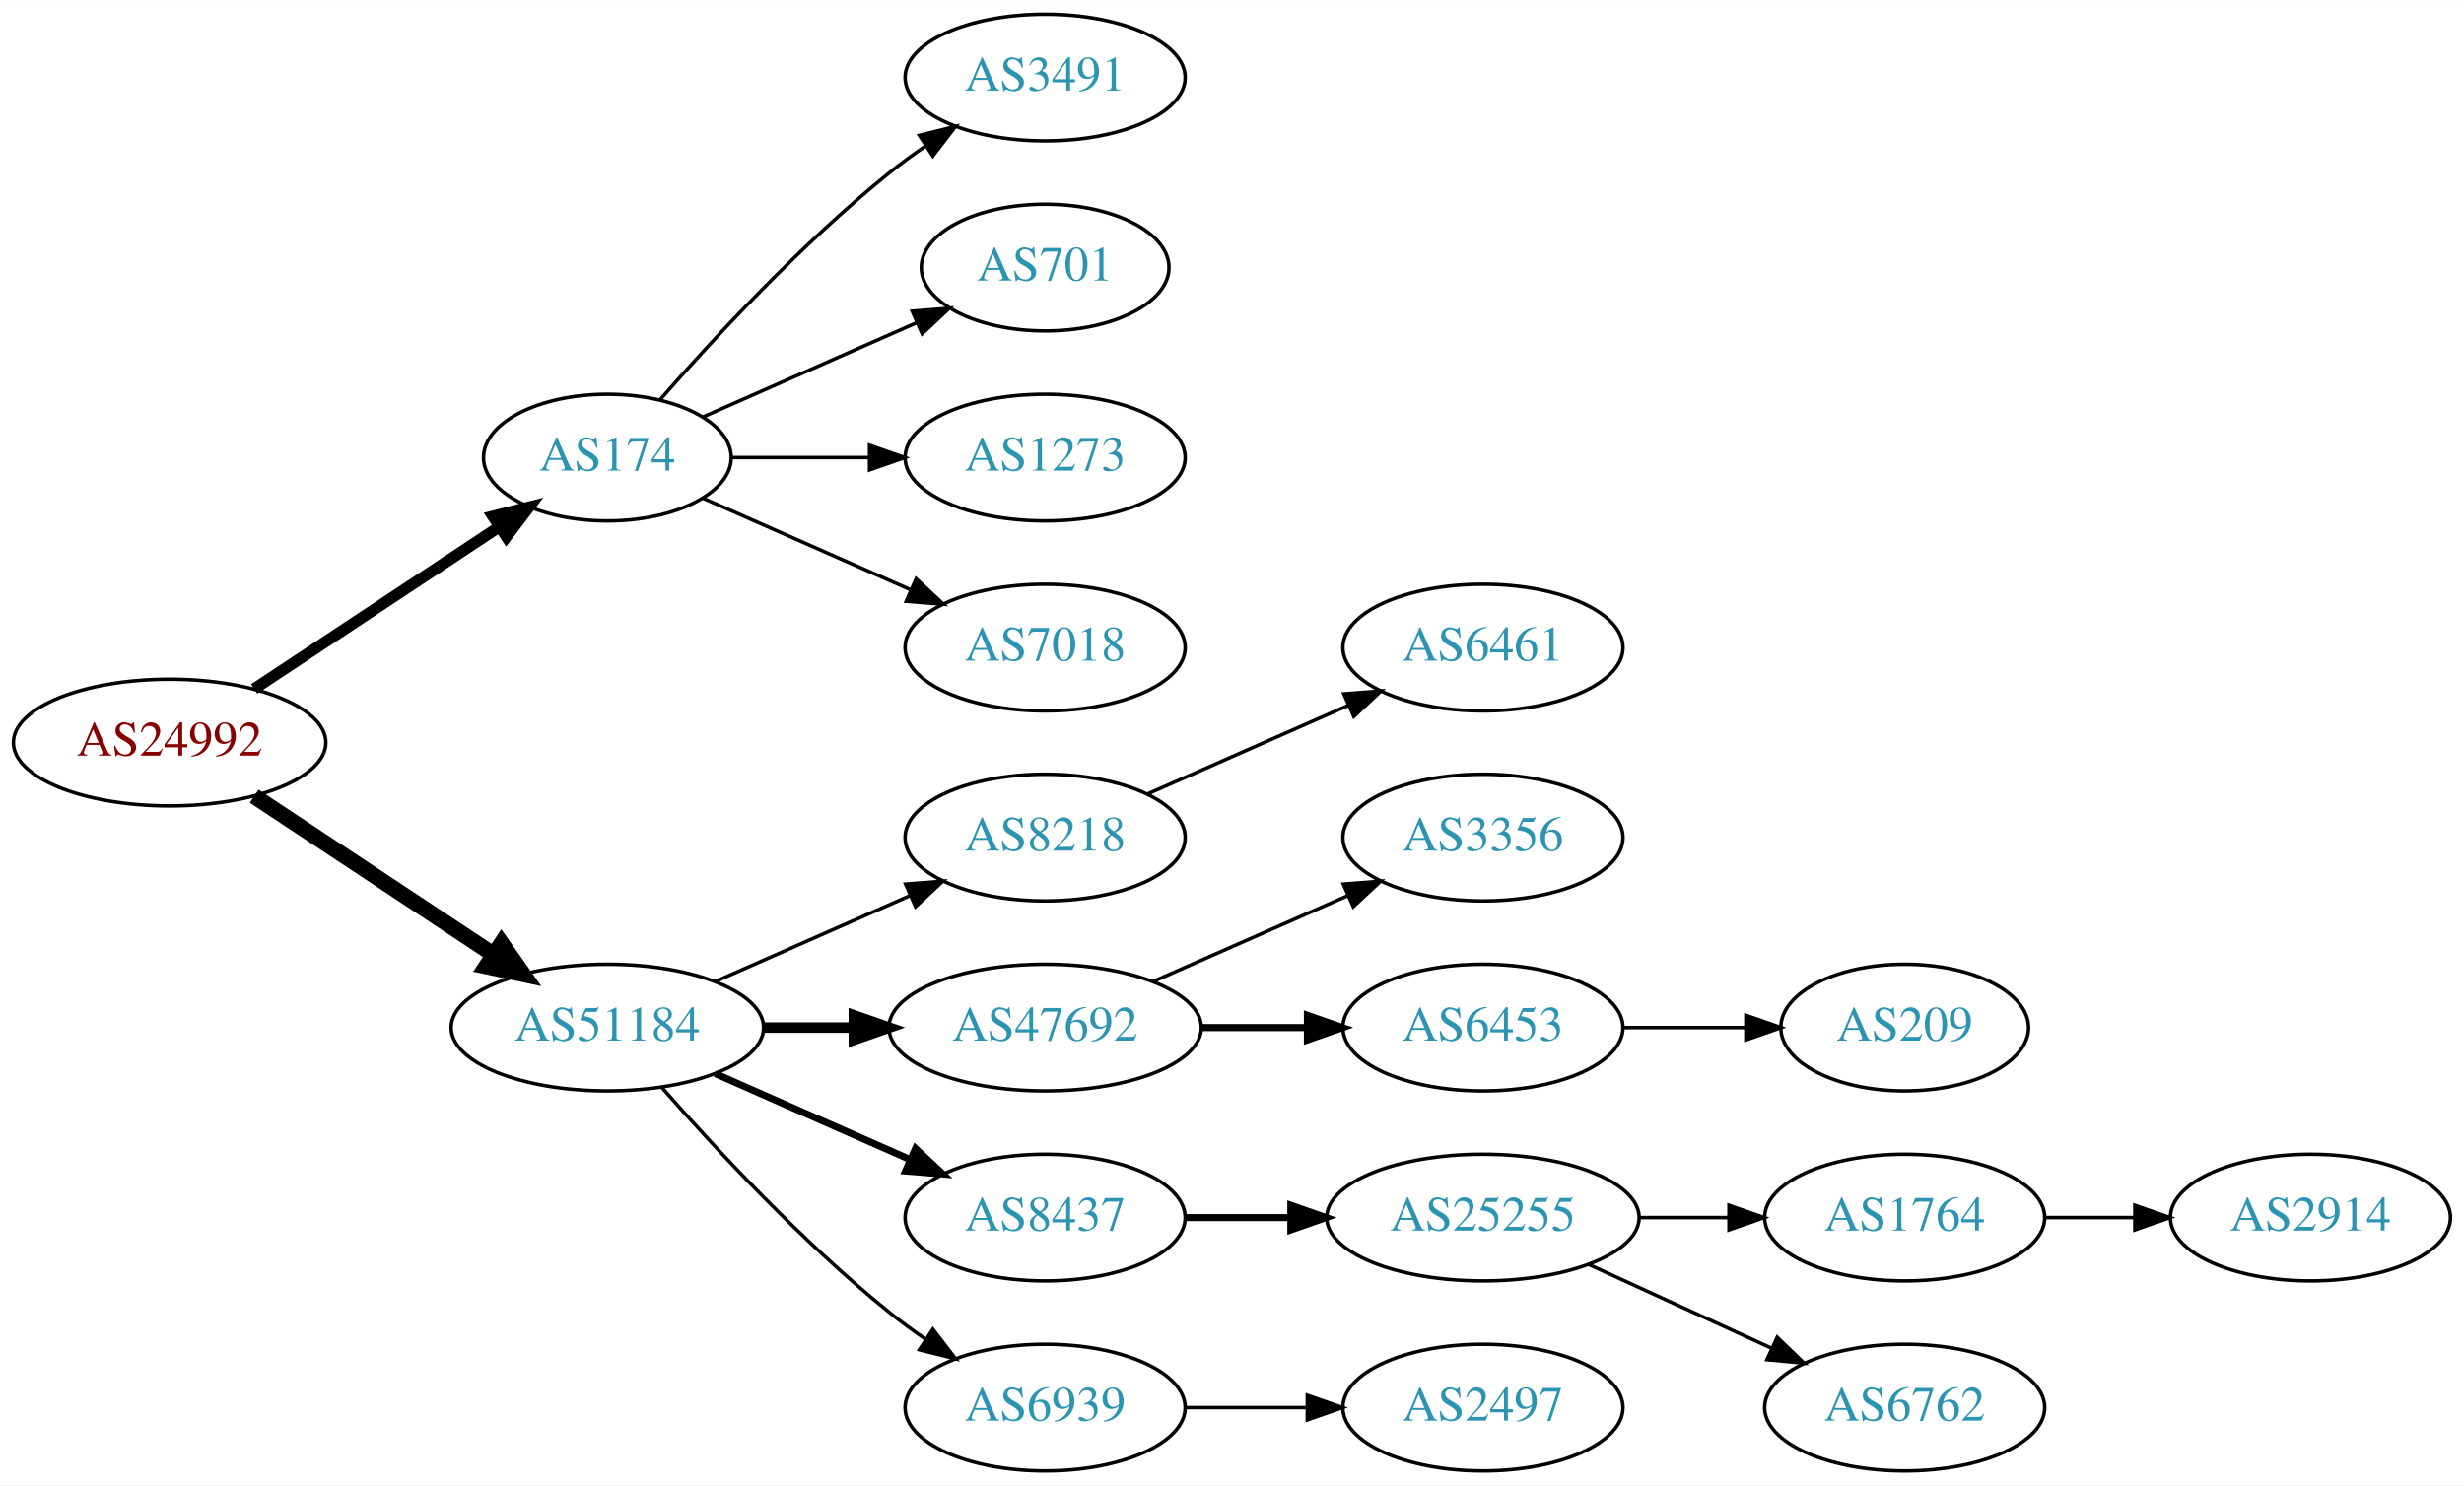
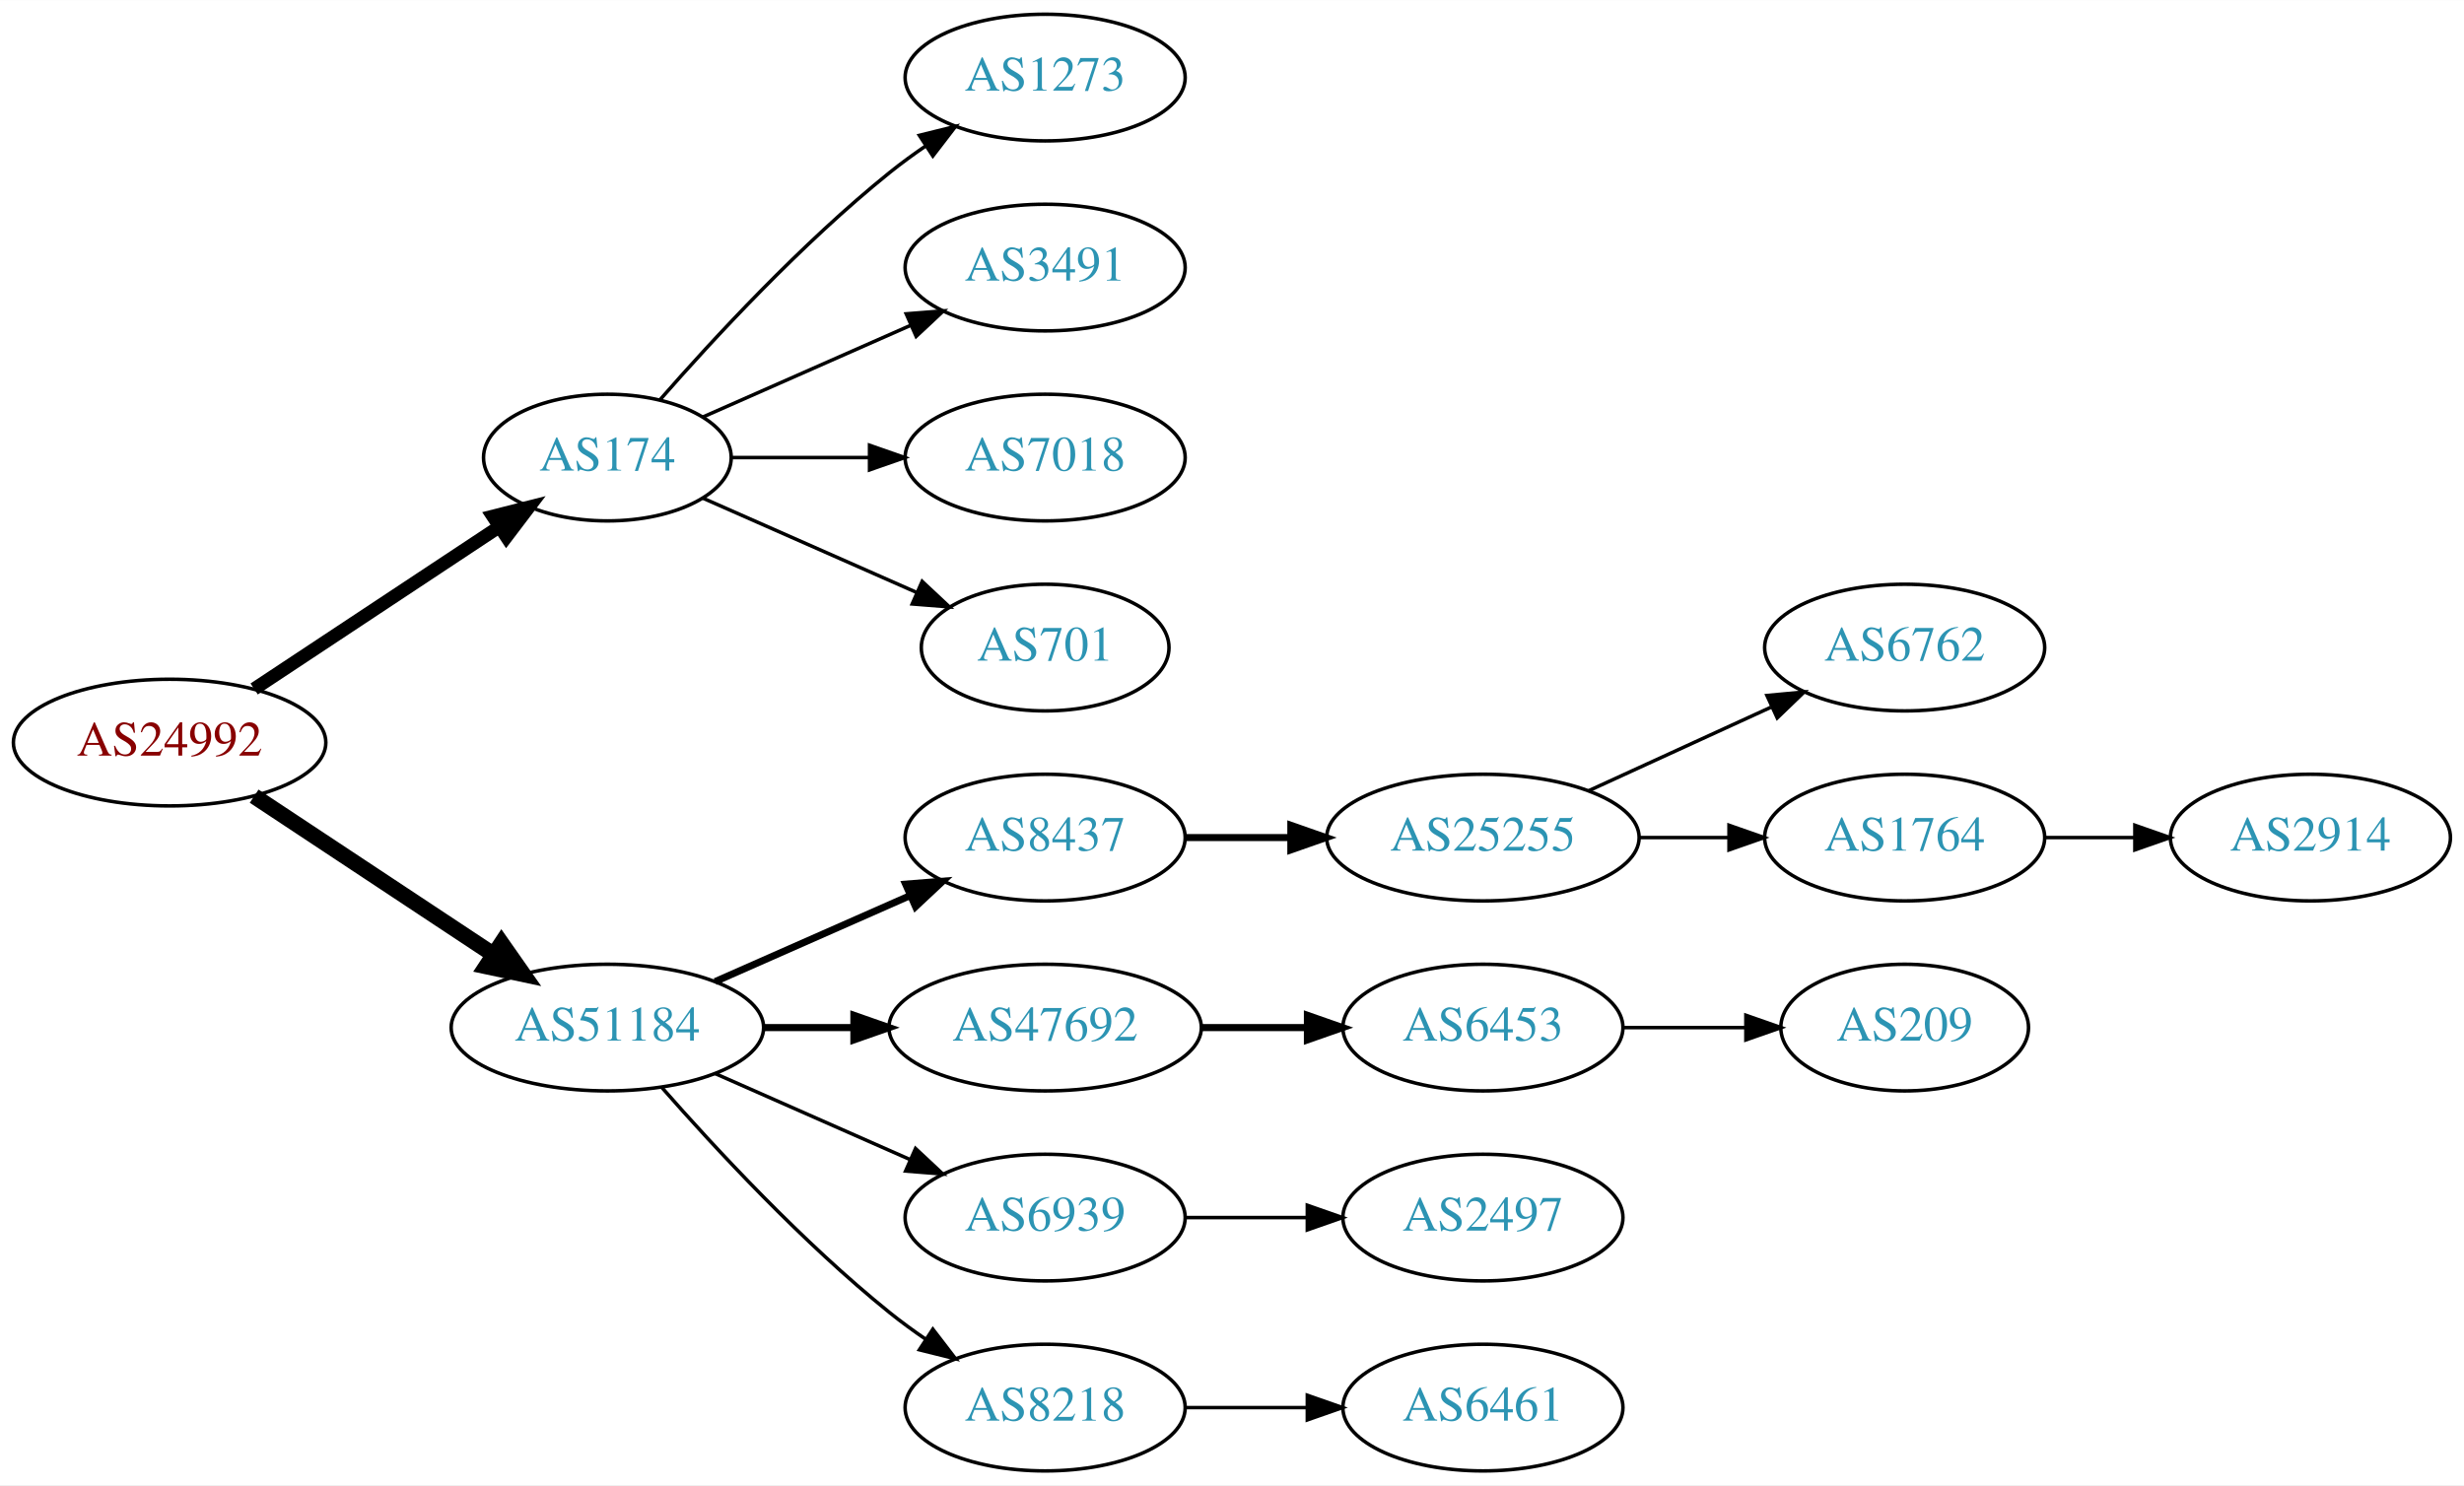
<svg xmlns="http://www.w3.org/2000/svg" xmlns:xlink="http://www.w3.org/1999/xlink" width="700pt" height="422pt" viewBox="0.00 0.00 700.15 422.00">
  <g id="graph0" class="graph" transform="scale(1 1) rotate(0) translate(4 418)">
    <polygon fill="white" stroke="none" points="-4,4 -4,-418 696.155,-418 696.155,4 -4,4" />
    <g id="node1" class="node">
      <g id="a_node1">
        <a xlink:href="/asn/24992" xlink:title="AS24992 ~ DIC - Online Wolf &amp; Co. KG [AT]">
          <ellipse fill="#ffffff" stroke="black" cx="44.196" cy="-207" rx="44.393" ry="18" />
          <text text-anchor="middle" x="44.196" y="-203.3" font-family="Times,serif" font-size="14.00" fill="#880000">AS24992</text>
        </a>
      </g>
    </g>
    <g id="node2" class="node">
      <g id="a_node2">
        <a xlink:href="/asn/174" xlink:title="AS174 ~ Cogent Communications [US]">
          <ellipse fill="#ffffff" stroke="black" cx="168.588" cy="-288" rx="35.194" ry="18" />
          <text text-anchor="middle" x="168.588" y="-284.3" font-family="Times,serif" font-size="14.00" fill="#2c94b3">AS174</text>
        </a>
      </g>
    </g>
    <g id="edge1" class="edge">
-       <path fill="none" stroke="black" stroke-width="3.214" d="M68.217,-222.235C87.936,-235.286 116.46,-254.163 137.894,-268.348" />
-       <polygon fill="black" stroke="black" stroke-width="3.214" points="136.038,-271.317 146.308,-273.917 139.901,-265.479 136.038,-271.317" />
+       <path fill="none" stroke="black" stroke-width="3.75" d="M68.217,-222.235C87.936,-235.286 116.46,-254.163 137.894,-268.348" />
+       <polygon fill="black" stroke="black" stroke-width="3.75" points="136.038,-271.317 146.308,-273.917 139.901,-265.479 136.038,-271.317" />
    </g>
    <g id="node3" class="node">
      <g id="a_node3">
        <a xlink:href="/asn/51184" xlink:title="AS51184 ~ Fonira Telekom GmbH [AT]">
          <ellipse fill="#ffffff" stroke="black" cx="168.588" cy="-126" rx="44.393" ry="18" />
          <text text-anchor="middle" x="168.588" y="-122.3" font-family="Times,serif" font-size="14.00" fill="#2c94b3">AS51184</text>
        </a>
      </g>
    </g>
    <g id="edge2" class="edge">
      <path fill="none" stroke="black" stroke-width="4.5" d="M68.217,-191.765C87.449,-179.037 115.056,-160.766 136.294,-146.711" />
      <polygon fill="black" stroke="black" stroke-width="4.5" points="138.504,-149.97 144.67,-141.167 134.158,-143.403 138.504,-149.97" />
    </g>
    <g id="node4" class="node">
      <g id="a_node4">
-         <a xlink:href="/asn/3491" xlink:title="AS3491 ~ PCCW Global, Inc. [US]">
+         <a xlink:href="/asn/1273" xlink:title="AS1273 ~ Vodafone Group PLC [EU]">
          <ellipse fill="#ffffff" stroke="black" cx="292.98" cy="-396" rx="39.794" ry="18" />
-           <text text-anchor="middle" x="292.98" y="-392.3" font-family="Times,serif" font-size="14.00" fill="#2c94b3">AS3491</text>
+           <text text-anchor="middle" x="292.98" y="-392.3" font-family="Times,serif" font-size="14.00" fill="#2c94b3">AS1273</text>
        </a>
      </g>
    </g>
    <g id="edge3" class="edge">
      <path fill="none" stroke="black" d="M183.462,-304.345C198.532,-321.559 223.81,-348.901 248.784,-369 252.04,-371.62 255.565,-374.192 259.149,-376.646" />
      <polygon fill="black" stroke="black" points="257.237,-379.577 267.522,-382.121 261.068,-373.719 257.237,-379.577" />
    </g>
    <g id="node5" class="node">
      <g id="a_node5">
-         <a xlink:href="/asn/701" xlink:title="AS701 ~ UUNET [US]">
-           <ellipse fill="#ffffff" stroke="black" cx="292.98" cy="-342" rx="35.194" ry="18" />
-           <text text-anchor="middle" x="292.98" y="-338.3" font-family="Times,serif" font-size="14.00" fill="#2c94b3">AS701</text>
+         <a xlink:href="/asn/3491" xlink:title="AS3491 ~ PCCW Global, Inc. [US]">
+           <ellipse fill="#ffffff" stroke="black" cx="292.98" cy="-342" rx="39.794" ry="18" />
+           <text text-anchor="middle" x="292.98" y="-338.3" font-family="Times,serif" font-size="14.00" fill="#2c94b3">AS3491</text>
        </a>
      </g>
    </g>
    <g id="edge4" class="edge">
-       <path fill="none" stroke="black" d="M195.844,-299.584C213.51,-307.379 237.018,-317.75 256.366,-326.287" />
-       <polygon fill="black" stroke="black" points="255.206,-329.6 265.768,-330.435 258.031,-323.196 255.206,-329.6" />
+       <path fill="none" stroke="black" d="M195.844,-299.584C213.03,-307.167 235.743,-317.188 254.777,-325.586" />
+       <polygon fill="black" stroke="black" points="253.503,-328.849 264.065,-329.684 256.329,-322.445 253.503,-328.849" />
    </g>
    <g id="node6" class="node">
      <g id="a_node6">
-         <a xlink:href="/asn/1273" xlink:title="AS1273 ~ Vodafone Group PLC [EU]">
+         <a xlink:href="/asn/7018" xlink:title="AS7018 ~ AT&amp;T Services, Inc. [US]">
          <ellipse fill="#ffffff" stroke="black" cx="292.98" cy="-288" rx="39.794" ry="18" />
-           <text text-anchor="middle" x="292.98" y="-284.3" font-family="Times,serif" font-size="14.00" fill="#2c94b3">AS1273</text>
+           <text text-anchor="middle" x="292.98" y="-284.3" font-family="Times,serif" font-size="14.00" fill="#2c94b3">AS7018</text>
        </a>
      </g>
    </g>
    <g id="edge5" class="edge">
      <path fill="none" stroke="black" d="M204.007,-288C216.058,-288 229.834,-288 242.852,-288" />
      <polygon fill="black" stroke="black" points="243.081,-291.5 253.081,-288 243.081,-284.5 243.081,-291.5" />
    </g>
    <g id="node7" class="node">
      <g id="a_node7">
-         <a xlink:href="/asn/7018" xlink:title="AS7018 ~ AT&amp;T Services, Inc. [US]">
-           <ellipse fill="#ffffff" stroke="black" cx="292.98" cy="-234" rx="39.794" ry="18" />
-           <text text-anchor="middle" x="292.98" y="-230.3" font-family="Times,serif" font-size="14.00" fill="#2c94b3">AS7018</text>
+         <a xlink:href="/asn/701" xlink:title="AS701 ~ UUNET [US]">
+           <ellipse fill="#ffffff" stroke="black" cx="292.98" cy="-234" rx="35.194" ry="18" />
+           <text text-anchor="middle" x="292.98" y="-230.3" font-family="Times,serif" font-size="14.00" fill="#2c94b3">AS701</text>
        </a>
      </g>
    </g>
    <g id="edge6" class="edge">
-       <path fill="none" stroke="black" d="M195.844,-276.416C213.03,-268.833 235.743,-258.812 254.777,-250.414" />
-       <polygon fill="black" stroke="black" points="256.329,-253.555 264.065,-246.316 253.503,-247.151 256.329,-253.555" />
+       <path fill="none" stroke="black" d="M195.844,-276.416C213.51,-268.621 237.018,-258.25 256.366,-249.713" />
+       <polygon fill="black" stroke="black" points="258.031,-252.804 265.768,-245.565 255.206,-246.4 258.031,-252.804" />
    </g>
    <g id="node8" class="node">
      <g id="a_node8">
-         <a xlink:href="/asn/8218" xlink:title="AS8218 ~ legacy Neotelecoms [FR]">
+         <a xlink:href="/asn/8437" xlink:title="AS8437 ~ Hutchison Drei Austria GmbH [AT]">
          <ellipse fill="#ffffff" stroke="black" cx="292.98" cy="-180" rx="39.794" ry="18" />
-           <text text-anchor="middle" x="292.98" y="-176.3" font-family="Times,serif" font-size="14.00" fill="#2c94b3">AS8218</text>
+           <text text-anchor="middle" x="292.98" y="-176.3" font-family="Times,serif" font-size="14.00" fill="#2c94b3">AS8437</text>
        </a>
      </g>
    </g>
    <g id="edge7" class="edge">
-       <path fill="none" stroke="black" d="M199.216,-139.072C215.81,-146.393 236.67,-155.597 254.403,-163.421" />
-       <polygon fill="black" stroke="black" points="253.325,-166.77 263.887,-167.605 256.151,-160.366 253.325,-166.77" />
+       <path fill="none" stroke="black" stroke-width="2" d="M199.216,-139.072C215.81,-146.393 236.67,-155.597 254.403,-163.421" />
+       <polygon fill="black" stroke="black" stroke-width="2" points="253.325,-166.77 263.887,-167.605 256.151,-160.366 253.325,-166.77" />
    </g>
    <g id="node9" class="node">
      <g id="a_node9">
        <a xlink:href="/asn/47692" xlink:title="AS47692 ~ Nessus GmbH [AT]">
          <ellipse fill="#ffffff" stroke="black" cx="292.98" cy="-126" rx="44.393" ry="18" />
          <text text-anchor="middle" x="292.98" y="-122.3" font-family="Times,serif" font-size="14.00" fill="#2c94b3">AS47692</text>
        </a>
      </g>
    </g>
    <g id="edge8" class="edge">
-       <path fill="none" stroke="black" stroke-width="3" d="M213.084,-126C221.29,-126 229.961,-126 238.434,-126" />
-       <polygon fill="black" stroke="black" stroke-width="3" points="238.625,-129.5 248.625,-126 238.625,-122.5 238.625,-129.5" />
+       <path fill="none" stroke="black" stroke-width="2" d="M213.084,-126C221.29,-126 229.961,-126 238.434,-126" />
+       <polygon fill="black" stroke="black" stroke-width="2" points="238.625,-129.5 248.625,-126 238.625,-122.5 238.625,-129.5" />
    </g>
    <g id="node10" class="node">
      <g id="a_node10">
-         <a xlink:href="/asn/8437" xlink:title="AS8437 ~ Hutchison Drei Austria GmbH [AT]">
+         <a xlink:href="/asn/6939" xlink:title="AS6939 ~ Hurricane Electric LLC [US]">
          <ellipse fill="#ffffff" stroke="black" cx="292.98" cy="-72" rx="39.794" ry="18" />
-           <text text-anchor="middle" x="292.98" y="-68.3" font-family="Times,serif" font-size="14.00" fill="#2c94b3">AS8437</text>
+           <text text-anchor="middle" x="292.98" y="-68.3" font-family="Times,serif" font-size="14.00" fill="#2c94b3">AS6939</text>
        </a>
      </g>
    </g>
    <g id="edge9" class="edge">
-       <path fill="none" stroke="black" stroke-width="2" d="M199.216,-112.928C215.81,-105.607 236.67,-96.403 254.403,-88.579" />
-       <polygon fill="black" stroke="black" stroke-width="2" points="256.151,-91.634 263.887,-84.395 253.325,-85.23 256.151,-91.634" />
+       <path fill="none" stroke="black" d="M199.216,-112.928C215.81,-105.607 236.67,-96.403 254.403,-88.579" />
+       <polygon fill="black" stroke="black" points="256.151,-91.634 263.887,-84.395 253.325,-85.23 256.151,-91.634" />
    </g>
    <g id="node11" class="node">
      <g id="a_node11">
-         <a xlink:href="/asn/6939" xlink:title="AS6939 ~ Hurricane Electric LLC [US]">
+         <a xlink:href="/asn/8218" xlink:title="AS8218 ~ legacy Neotelecoms [FR]">
          <ellipse fill="#ffffff" stroke="black" cx="292.98" cy="-18" rx="39.794" ry="18" />
-           <text text-anchor="middle" x="292.98" y="-14.3" font-family="Times,serif" font-size="14.00" fill="#2c94b3">AS6939</text>
+           <text text-anchor="middle" x="292.98" y="-14.3" font-family="Times,serif" font-size="14.00" fill="#2c94b3">AS8218</text>
        </a>
      </g>
    </g>
    <g id="edge10" class="edge">
      <path fill="none" stroke="black" d="M184.021,-109.017C199.152,-91.772 224.116,-64.852 248.784,-45 252.04,-42.38 255.565,-39.808 259.149,-37.354" />
      <polygon fill="black" stroke="black" points="261.068,-40.281 267.522,-31.879 257.237,-34.423 261.068,-40.281" />
    </g>
    <g id="node12" class="node">
      <g id="a_node12">
-         <a xlink:href="/asn/6461" xlink:title="AS6461 ~ Zayo Bandwidth [US]">
-           <ellipse fill="#ffffff" stroke="black" cx="417.373" cy="-234" rx="39.794" ry="18" />
-           <text text-anchor="middle" x="417.373" y="-230.3" font-family="Times,serif" font-size="14.00" fill="#2c94b3">AS6461</text>
+         <a xlink:href="/asn/25255" xlink:title="AS25255 ~ ==&gt; TELE2 AUSTRIA &lt;== [AT]">
+           <ellipse fill="#ffffff" stroke="black" cx="417.373" cy="-180" rx="44.393" ry="18" />
+           <text text-anchor="middle" x="417.373" y="-176.3" font-family="Times,serif" font-size="14.00" fill="#2c94b3">AS25255</text>
        </a>
      </g>
    </g>
    <g id="edge11" class="edge">
-       <path fill="none" stroke="black" d="M322.06,-192.389C339.008,-199.866 360.805,-209.483 379.174,-217.588" />
-       <polygon fill="black" stroke="black" points="377.862,-220.834 388.424,-221.669 380.688,-214.43 377.862,-220.834" />
-     </g>
-     <g id="node13" class="node">
-       <g id="a_node13">
-         <a xlink:href="/asn/3356" xlink:title="AS3356 ~ Level 3 Parent, LLC [US]">
-           <ellipse fill="#ffffff" stroke="black" cx="417.373" cy="-180" rx="39.794" ry="18" />
-           <text text-anchor="middle" x="417.373" y="-176.3" font-family="Times,serif" font-size="14.00" fill="#2c94b3">AS3356</text>
-         </a>
-       </g>
-     </g>
-     <g id="edge12" class="edge">
-       <path fill="none" stroke="black" d="M323.608,-139.072C340.203,-146.393 361.062,-155.597 378.795,-163.421" />
-       <polygon fill="black" stroke="black" points="377.717,-166.77 388.279,-167.605 380.543,-160.366 377.717,-166.77" />
-     </g>
-     <g id="node14" class="node">
-       <g id="a_node14">
+       <path fill="none" stroke="black" stroke-width="2" d="M332.706,-180C342.166,-180 352.458,-180 362.484,-180" />
+       <polygon fill="black" stroke="black" stroke-width="2" points="362.791,-183.5 372.791,-180 362.791,-176.5 362.791,-183.5" />
+     </g>
+     <g id="node15" class="node">
+       <g id="a_node15">
        <a xlink:href="/asn/6453" xlink:title="AS6453 ~ TATA COMMUNICATIONS (AMERICA) INC [US]">
          <ellipse fill="#ffffff" stroke="black" cx="417.373" cy="-126" rx="39.794" ry="18" />
          <text text-anchor="middle" x="417.373" y="-122.3" font-family="Times,serif" font-size="14.00" fill="#2c94b3">AS6453</text>
        </a>
      </g>
    </g>
-     <g id="edge13" class="edge">
+     <g id="edge14" class="edge">
      <path fill="none" stroke="black" stroke-width="2" d="M337.476,-126C347.165,-126 357.502,-126 367.394,-126" />
      <polygon fill="black" stroke="black" stroke-width="2" points="367.497,-129.5 377.497,-126 367.497,-122.5 367.497,-129.5" />
    </g>
    <g id="node16" class="node">
      <g id="a_node16">
-         <a xlink:href="/asn/25255" xlink:title="AS25255 ~ ==&gt; TELE2 AUSTRIA &lt;== [AT]">
-           <ellipse fill="#ffffff" stroke="black" cx="417.373" cy="-72" rx="44.393" ry="18" />
-           <text text-anchor="middle" x="417.373" y="-68.3" font-family="Times,serif" font-size="14.00" fill="#2c94b3">AS25255</text>
+         <a xlink:href="/asn/2497" xlink:title="AS2497 ~ Internet Initiative Japan Inc. [JP]">
+           <ellipse fill="#ffffff" stroke="black" cx="417.373" cy="-72" rx="39.794" ry="18" />
+           <text text-anchor="middle" x="417.373" y="-68.3" font-family="Times,serif" font-size="14.00" fill="#2c94b3">AS2497</text>
        </a>
      </g>
    </g>
    <g id="edge15" class="edge">
-       <path fill="none" stroke="black" stroke-width="2" d="M332.706,-72C342.166,-72 352.458,-72 362.484,-72" />
-       <polygon fill="black" stroke="black" stroke-width="2" points="362.791,-75.5 372.791,-72 362.791,-68.5 362.791,-75.5" />
-     </g>
-     <g id="node20" class="node">
-       <g id="a_node20">
-         <a xlink:href="/asn/2497" xlink:title="AS2497 ~ Internet Initiative Japan Inc. [JP]">
+       <path fill="none" stroke="black" d="M332.706,-72C343.644,-72 355.695,-72 367.161,-72" />
+       <polygon fill="black" stroke="black" points="367.479,-75.5 377.479,-72 367.479,-68.5 367.479,-75.5" />
+     </g>
+     <g id="node18" class="node">
+       <g id="a_node18">
+         <a xlink:href="/asn/6461" xlink:title="AS6461 ~ Zayo Bandwidth [US]">
          <ellipse fill="#ffffff" stroke="black" cx="417.373" cy="-18" rx="39.794" ry="18" />
-           <text text-anchor="middle" x="417.373" y="-14.3" font-family="Times,serif" font-size="14.00" fill="#2c94b3">AS2497</text>
-         </a>
-       </g>
-     </g>
-     <g id="edge19" class="edge">
+           <text text-anchor="middle" x="417.373" y="-14.3" font-family="Times,serif" font-size="14.00" fill="#2c94b3">AS6461</text>
+         </a>
+       </g>
+     </g>
+     <g id="edge17" class="edge">
      <path fill="none" stroke="black" d="M332.706,-18C343.644,-18 355.695,-18 367.161,-18" />
      <polygon fill="black" stroke="black" points="367.479,-21.5 377.479,-18 367.479,-14.5 367.479,-21.5" />
    </g>
-     <g id="node15" class="node">
-       <g id="a_node15">
+     <g id="node13" class="node">
+       <g id="a_node13">
+         <a xlink:href="/asn/6762" xlink:title="AS6762 ~ TELECOM ITALIA SPARKLE S.p.A. [IT]">
+           <ellipse fill="#ffffff" stroke="black" cx="537.215" cy="-234" rx="39.794" ry="18" />
+           <text text-anchor="middle" x="537.215" y="-230.3" font-family="Times,serif" font-size="14.00" fill="#2c94b3">AS6762</text>
+         </a>
+       </g>
+     </g>
+     <g id="edge12" class="edge">
+       <path fill="none" stroke="black" d="M447.502,-193.348C463.113,-200.502 482.511,-209.391 499.183,-217.03" />
+       <polygon fill="black" stroke="black" points="498.086,-220.378 508.635,-221.362 501.002,-214.014 498.086,-220.378" />
+     </g>
+     <g id="node14" class="node">
+       <g id="a_node14">
+         <a xlink:href="/asn/1764" xlink:title="AS1764 ~ NEXTLAYER-AS [AT]">
+           <ellipse fill="#ffffff" stroke="black" cx="537.215" cy="-180" rx="39.794" ry="18" />
+           <text text-anchor="middle" x="537.215" y="-176.3" font-family="Times,serif" font-size="14.00" fill="#2c94b3">AS1764</text>
+         </a>
+       </g>
+     </g>
+     <g id="edge13" class="edge">
+       <path fill="none" stroke="black" d="M461.584,-180C469.896,-180 478.659,-180 487.141,-180" />
+       <polygon fill="black" stroke="black" points="487.3,-183.5 497.3,-180 487.3,-176.5 487.3,-183.5" />
+     </g>
+     <g id="node17" class="node">
+       <g id="a_node17">
+         <a xlink:href="/asn/2914" xlink:title="AS2914 ~ NTT America, Inc. [US]">
+           <ellipse fill="#ffffff" stroke="black" cx="652.508" cy="-180" rx="39.794" ry="18" />
+           <text text-anchor="middle" x="652.508" y="-176.3" font-family="Times,serif" font-size="14.00" fill="#2c94b3">AS2914</text>
+         </a>
+       </g>
+     </g>
+     <g id="edge16" class="edge">
+       <path fill="none" stroke="black" d="M576.887,-180C585.09,-180 593.854,-180 602.386,-180" />
+       <polygon fill="black" stroke="black" points="602.626,-183.5 612.626,-180 602.626,-176.5 602.626,-183.5" />
+     </g>
+     <g id="node19" class="node">
+       <g id="a_node19">
        <a xlink:href="/asn/209" xlink:title="AS209 ~ CenturyLink Communications, LLC [US]">
          <ellipse fill="#ffffff" stroke="black" cx="537.215" cy="-126" rx="35.194" ry="18" />
          <text text-anchor="middle" x="537.215" y="-122.3" font-family="Times,serif" font-size="14.00" fill="#2c94b3">AS209</text>
        </a>
      </g>
    </g>
-     <g id="edge14" class="edge">
+     <g id="edge18" class="edge">
      <path fill="none" stroke="black" d="M457.285,-126C468.372,-126 480.531,-126 491.914,-126" />
      <polygon fill="black" stroke="black" points="492.096,-129.5 502.096,-126 492.096,-122.5 492.096,-129.5" />
    </g>
-     <g id="node17" class="node">
-       <g id="a_node17">
-         <a xlink:href="/asn/1764" xlink:title="AS1764 ~ NEXTLAYER-AS [AT]">
-           <ellipse fill="#ffffff" stroke="black" cx="537.215" cy="-72" rx="39.794" ry="18" />
-           <text text-anchor="middle" x="537.215" y="-68.3" font-family="Times,serif" font-size="14.00" fill="#2c94b3">AS1764</text>
-         </a>
-       </g>
-     </g>
-     <g id="edge16" class="edge">
-       <path fill="none" stroke="black" d="M461.584,-72C469.896,-72 478.659,-72 487.141,-72" />
-       <polygon fill="black" stroke="black" points="487.3,-75.5 497.3,-72 487.3,-68.5 487.3,-75.5" />
-     </g>
-     <g id="node18" class="node">
-       <g id="a_node18">
-         <a xlink:href="/asn/6762" xlink:title="AS6762 ~ TELECOM ITALIA SPARKLE S.p.A. [IT]">
-           <ellipse fill="#ffffff" stroke="black" cx="537.215" cy="-18" rx="39.794" ry="18" />
-           <text text-anchor="middle" x="537.215" y="-14.3" font-family="Times,serif" font-size="14.00" fill="#2c94b3">AS6762</text>
-         </a>
-       </g>
-     </g>
-     <g id="edge17" class="edge">
-       <path fill="none" stroke="black" d="M447.502,-58.652C463.113,-51.498 482.511,-42.609 499.183,-34.969" />
-       <polygon fill="black" stroke="black" points="501.002,-37.986 508.635,-30.638 498.086,-31.622 501.002,-37.986" />
-     </g>
-     <g id="node19" class="node">
-       <g id="a_node19">
-         <a xlink:href="/asn/2914" xlink:title="AS2914 ~ NTT America, Inc. [US]">
-           <ellipse fill="#ffffff" stroke="black" cx="652.508" cy="-72" rx="39.794" ry="18" />
-           <text text-anchor="middle" x="652.508" y="-68.3" font-family="Times,serif" font-size="14.00" fill="#2c94b3">AS2914</text>
-         </a>
-       </g>
-     </g>
-     <g id="edge18" class="edge">
-       <path fill="none" stroke="black" d="M576.887,-72C585.09,-72 593.854,-72 602.386,-72" />
-       <polygon fill="black" stroke="black" points="602.626,-75.5 612.626,-72 602.626,-68.5 602.626,-75.5" />
-     </g>
  </g>
</svg>
